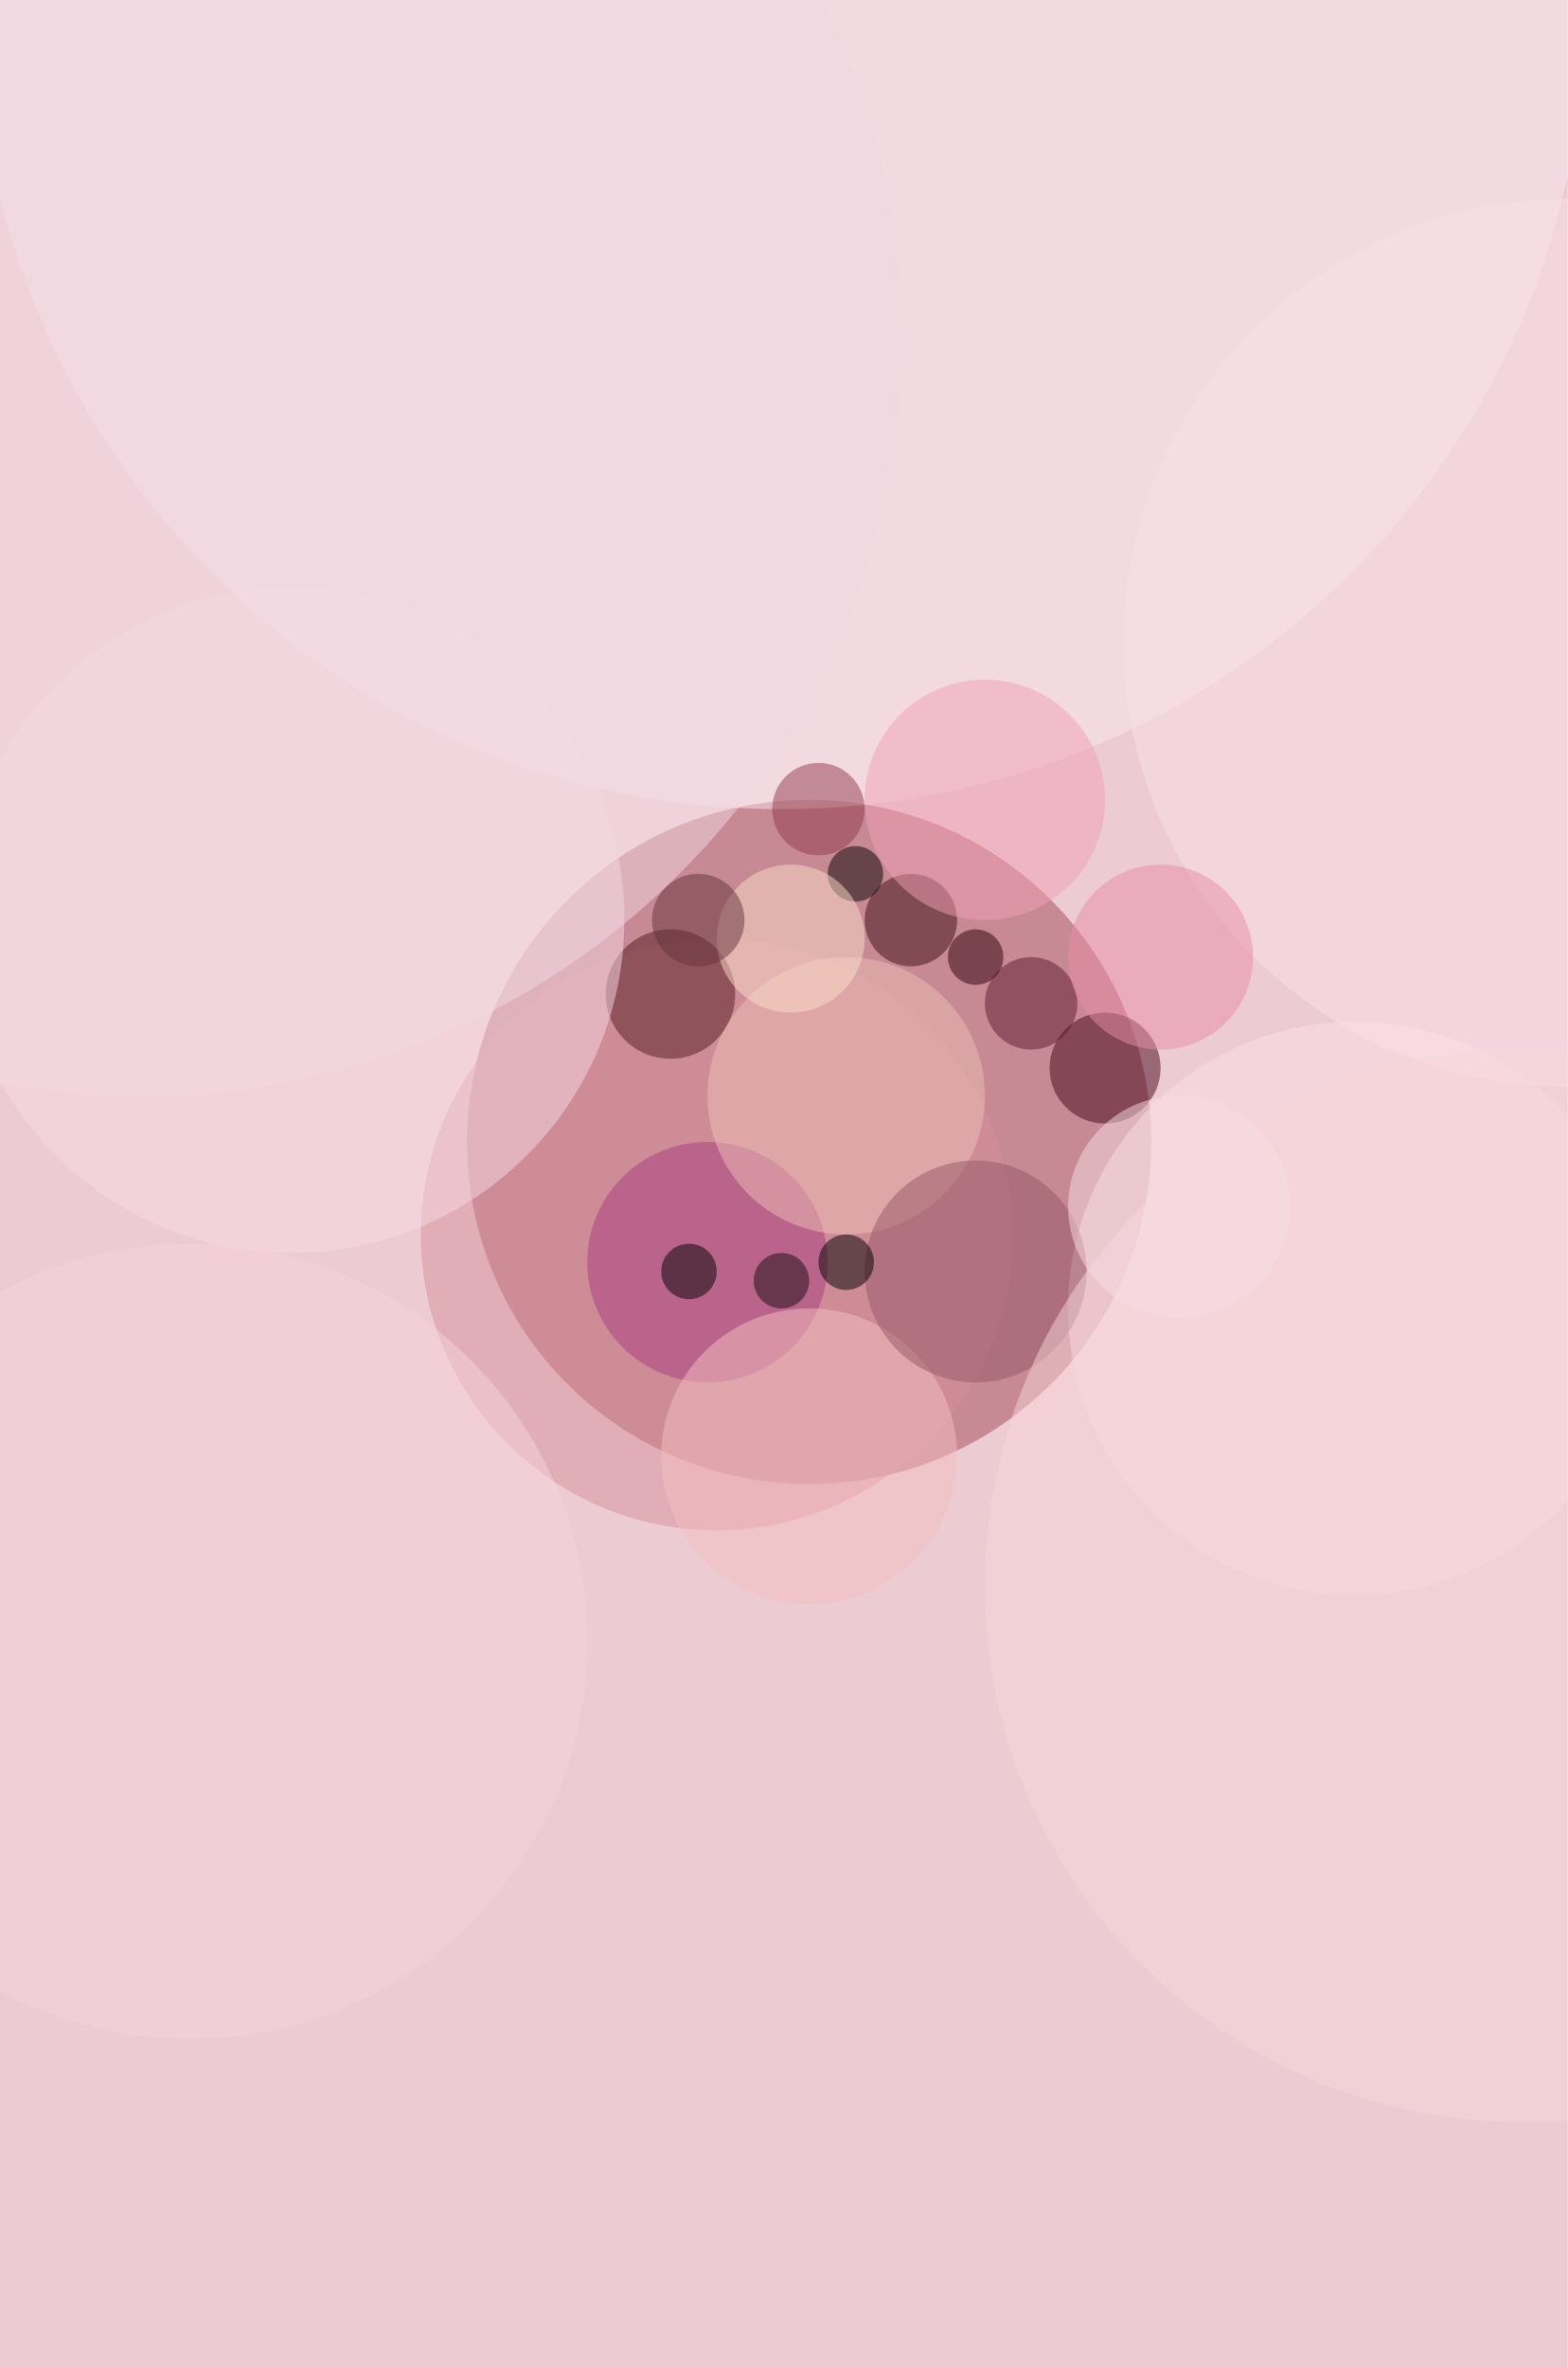
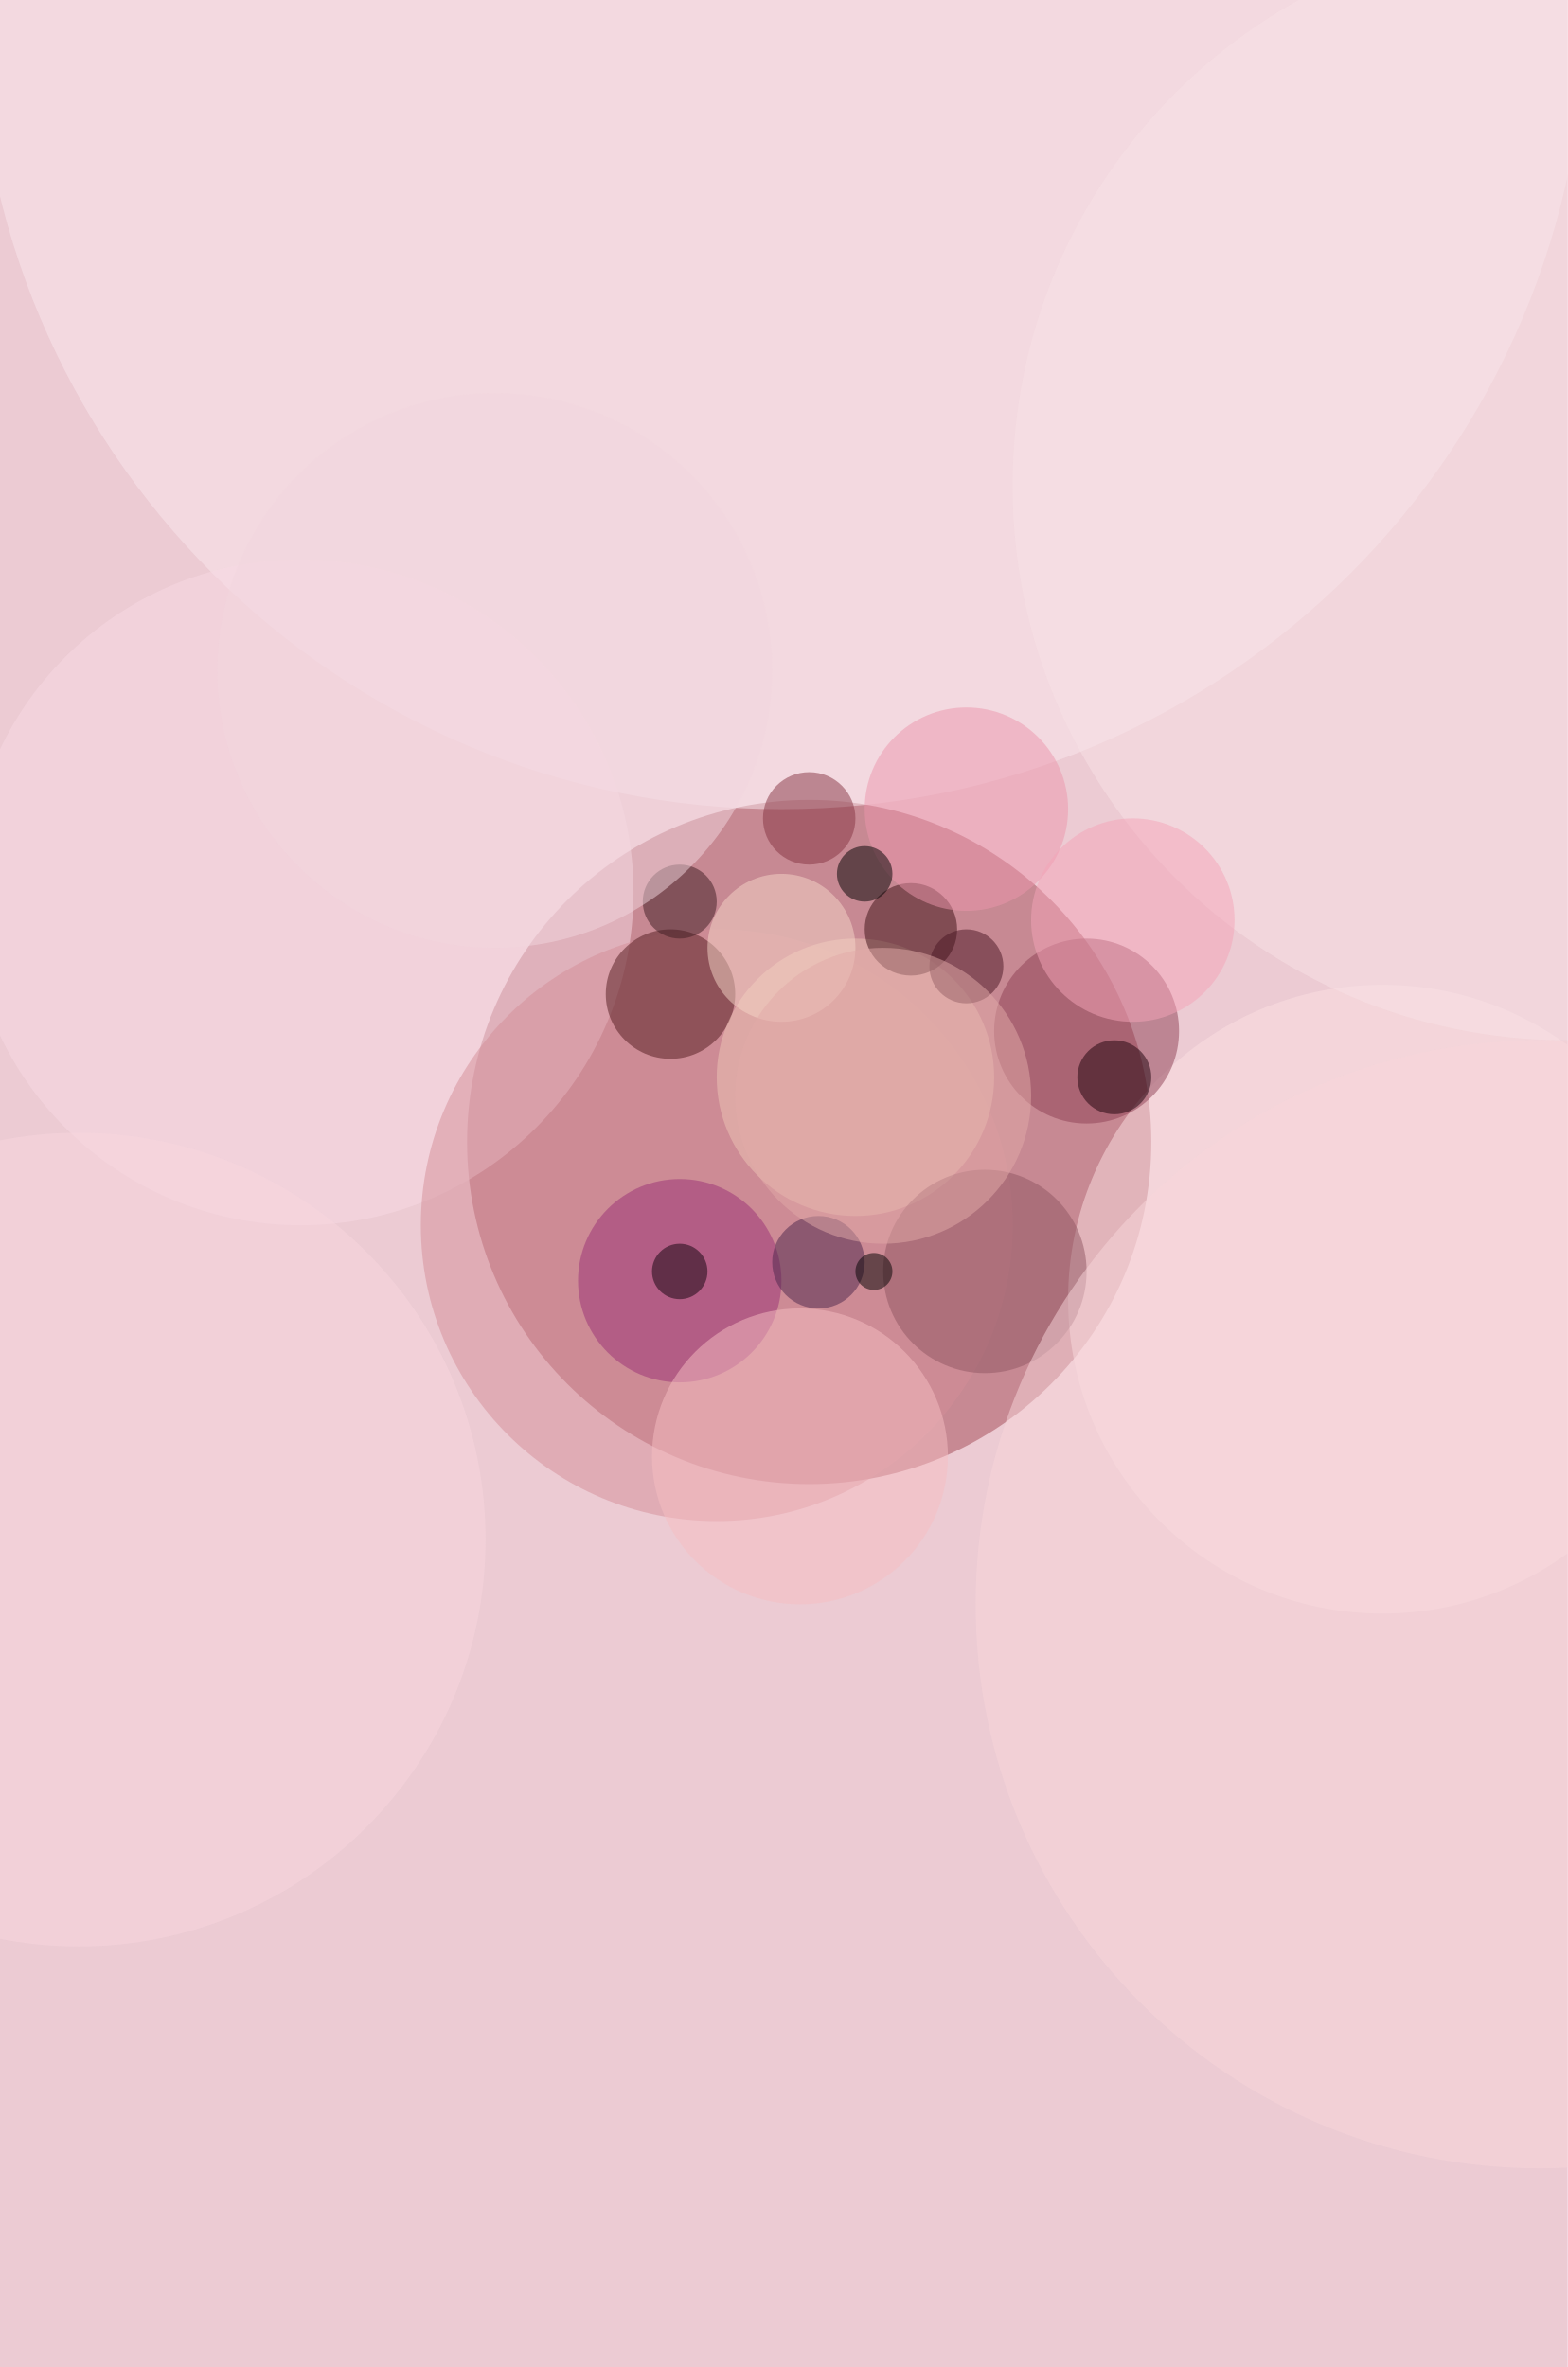
<svg xmlns="http://www.w3.org/2000/svg" width="298" height="450">
  <rect width="100%" height="100%" fill="#b37464" />
  <g fill-opacity=".5" transform="translate(.9 .9)scale(1.75781)">
-     <circle cx="105" cy="127" r="169" fill="#fff" />
-     <circle cx="63" cy="123" r="171" fill="#ffddf5" />
+     <circle cx="81" cy="78" r="209" fill="#fff" />
+     <circle cx="74" cy="112" r="178" fill="#ffddf5" />
    <circle cx="87" cy="123" r="37" fill="#a24954" />
    <circle cx="84" r="87" fill="#fbe8ef" />
-     <circle cx="146" cy="141" r="31" fill="#fde1e4" />
-     <circle cx="119" cy="115" r="6" fill="#44061b" />
-     <circle cx="77" cy="133" r="32" fill="#d7909b" />
-     <circle cx="72" cy="107" r="7" fill="#521b1e" />
-     <circle cx="31" cy="99" r="36" fill="#f9dbe5" />
-     <circle cx="76" cy="136" r="13" fill="#a63d81" />
-     <circle cx="87" cy="157" r="16" fill="#f5c0c2" />
-     <circle cx="98" cy="99" r="5" fill="#3d0f15" />
-     <circle cx="91" cy="118" r="15" fill="#efc0b6" />
-     <circle cx="169" cy="69" r="48" fill="#fae3e8" />
-     <circle cx="105" cy="137" r="12" fill="#955766" />
-     <circle cx="106" cy="86" r="13" fill="#f0a3b7" />
-     <circle cx="91" cy="136" r="3" />
-     <circle cx="164" cy="171" r="58" fill="#f8d6db" />
-     <circle cx="111" cy="108" r="5" fill="#5c1a2e" />
-     <circle cx="92" cy="94" r="3" fill="#080000" />
-     <circle cx="85" cy="101" r="8" fill="#fbdfcc" />
-     <circle cx="125" cy="103" r="10" fill="#e88ea6" />
-     <circle cx="88" cy="87" r="5" fill="#933a4e" />
-     <circle cx="75" cy="99" r="5" fill="#65333b" />
-     <circle cx="15" cy="36" r="82" fill="#f3dae2" />
-     <circle cx="127" cy="130" r="12" fill="#f6dfe4" />
-     <circle cx="105" cy="103" r="3" fill="#2c000b" />
-     <circle cx="74" cy="137" r="3" fill="#000004" />
-     <circle cx="20" cy="177" r="43" fill="#f8d4dc" />
-     <circle cx="84" cy="138" r="3" fill="#160b12" />
+     <circle cx="149" cy="140" r="34" fill="#fde0e3" />
+     <circle cx="32" cy="96" r="36" fill="#f9dbe5" />
+     <circle cx="77" cy="132" r="32" fill="#d58e98" />
+     <circle cx="72" cy="107" r="7" fill="#521b1f" />
+     <circle cx="117" cy="111" r="10" fill="#8e4054" />
+     <circle cx="73" cy="138" r="11" fill="#9a3176" />
+     <circle cx="86" cy="157" r="16" fill="#f6bec2" />
+     <circle cx="92" cy="116" r="15" fill="#eec6b7" />
+     <circle cx="98" cy="100" r="5" fill="#3d1114" />
+     <circle cx="169" cy="52" r="60" fill="#f8e2e6" />
+     <circle cx="106" cy="137" r="11" fill="#915663" />
+     <circle cx="104" cy="87" r="11" fill="#ec96ac" />
+     <circle cx="88" cy="136" r="5" fill="#4d264d" />
+     <circle cx="87" cy="88" r="5" fill="#873543" />
+     <circle cx="122" cy="99" r="11" fill="#f4a4b9" />
+     <circle cx="73" cy="97" r="4" fill="#3e1c22" />
+     <circle cx="166" cy="173" r="61" fill="#f8d6db" />
+     <circle cx="84" cy="102" r="8" fill="#f7d7c9" />
+     <circle cx="93" cy="94" r="3" />
+     <circle cx="120" cy="116" r="4" fill="#1d000a" />
+     <circle cx="53" cy="72" r="30" fill="#f3d7df" />
+     <circle cx="104" cy="104" r="4" fill="#4a1724" />
+     <circle cx="95" cy="118" r="16" fill="#e2aaa8" />
+     <circle cx="94" cy="137" r="2" />
+     <circle cx="8" cy="166" r="44" fill="#f8d6de" />
+     <circle cx="73" cy="137" r="3" fill="#11020c" />
  </g>
</svg>
